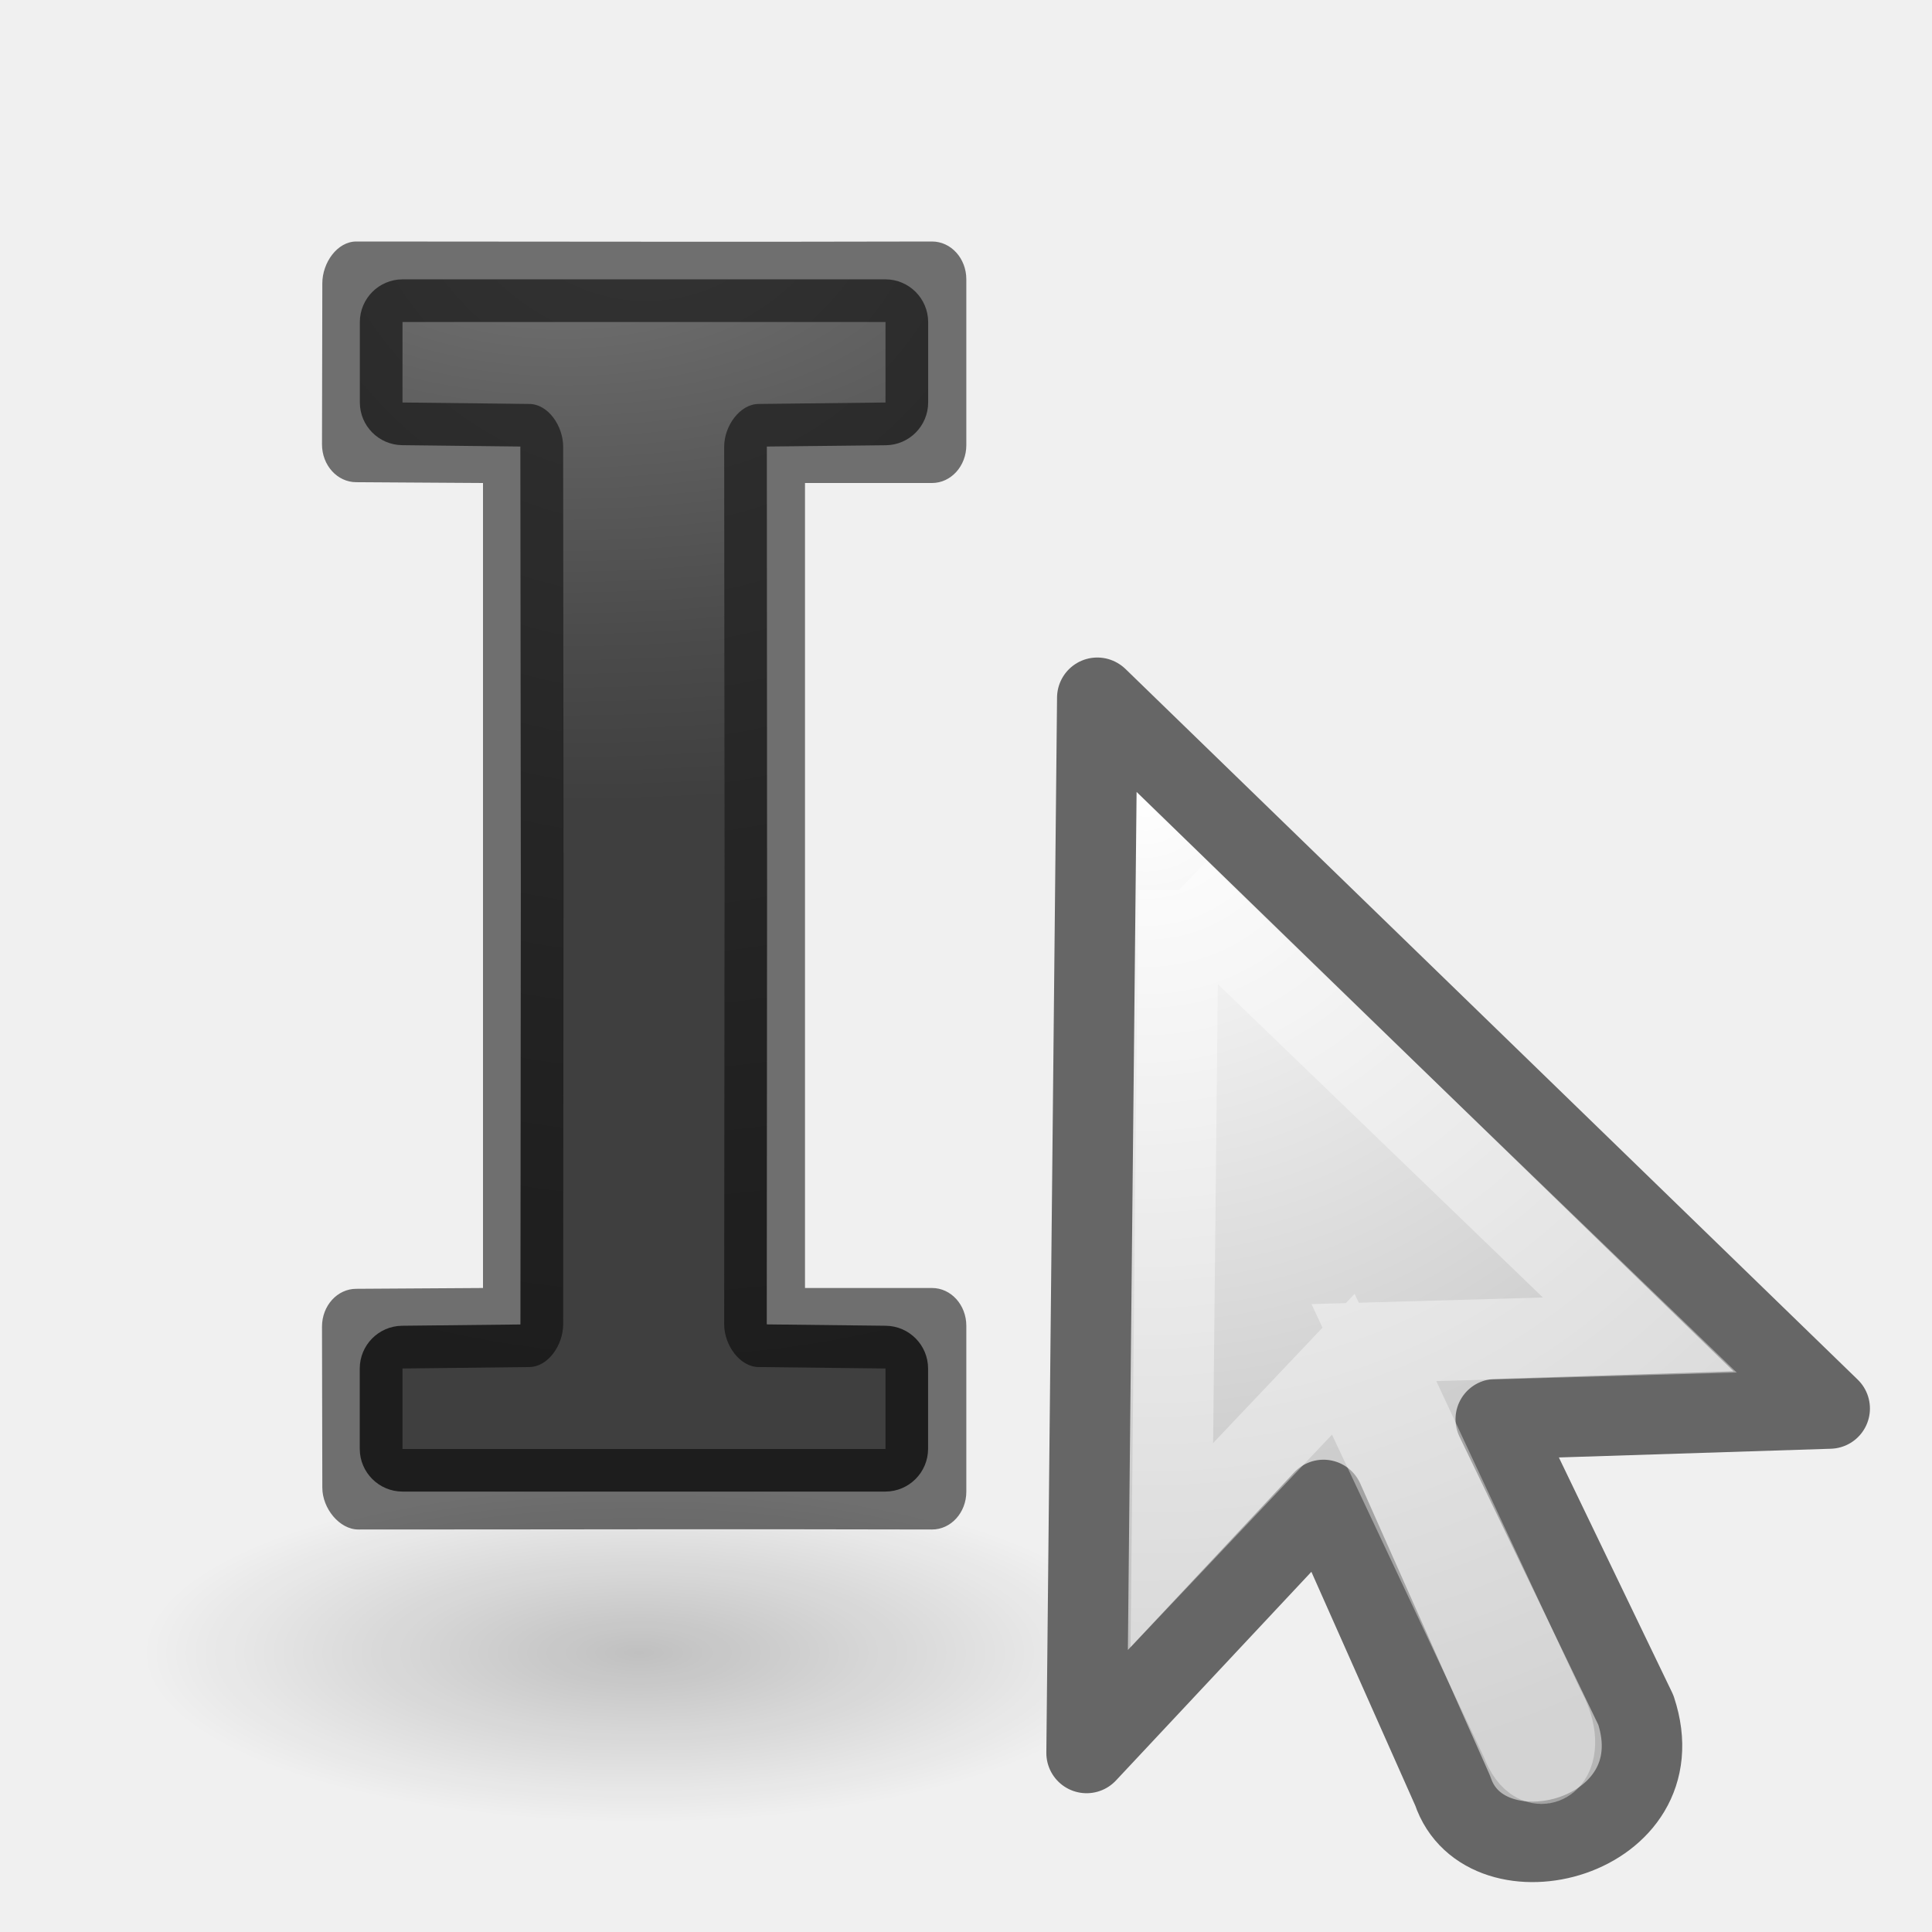
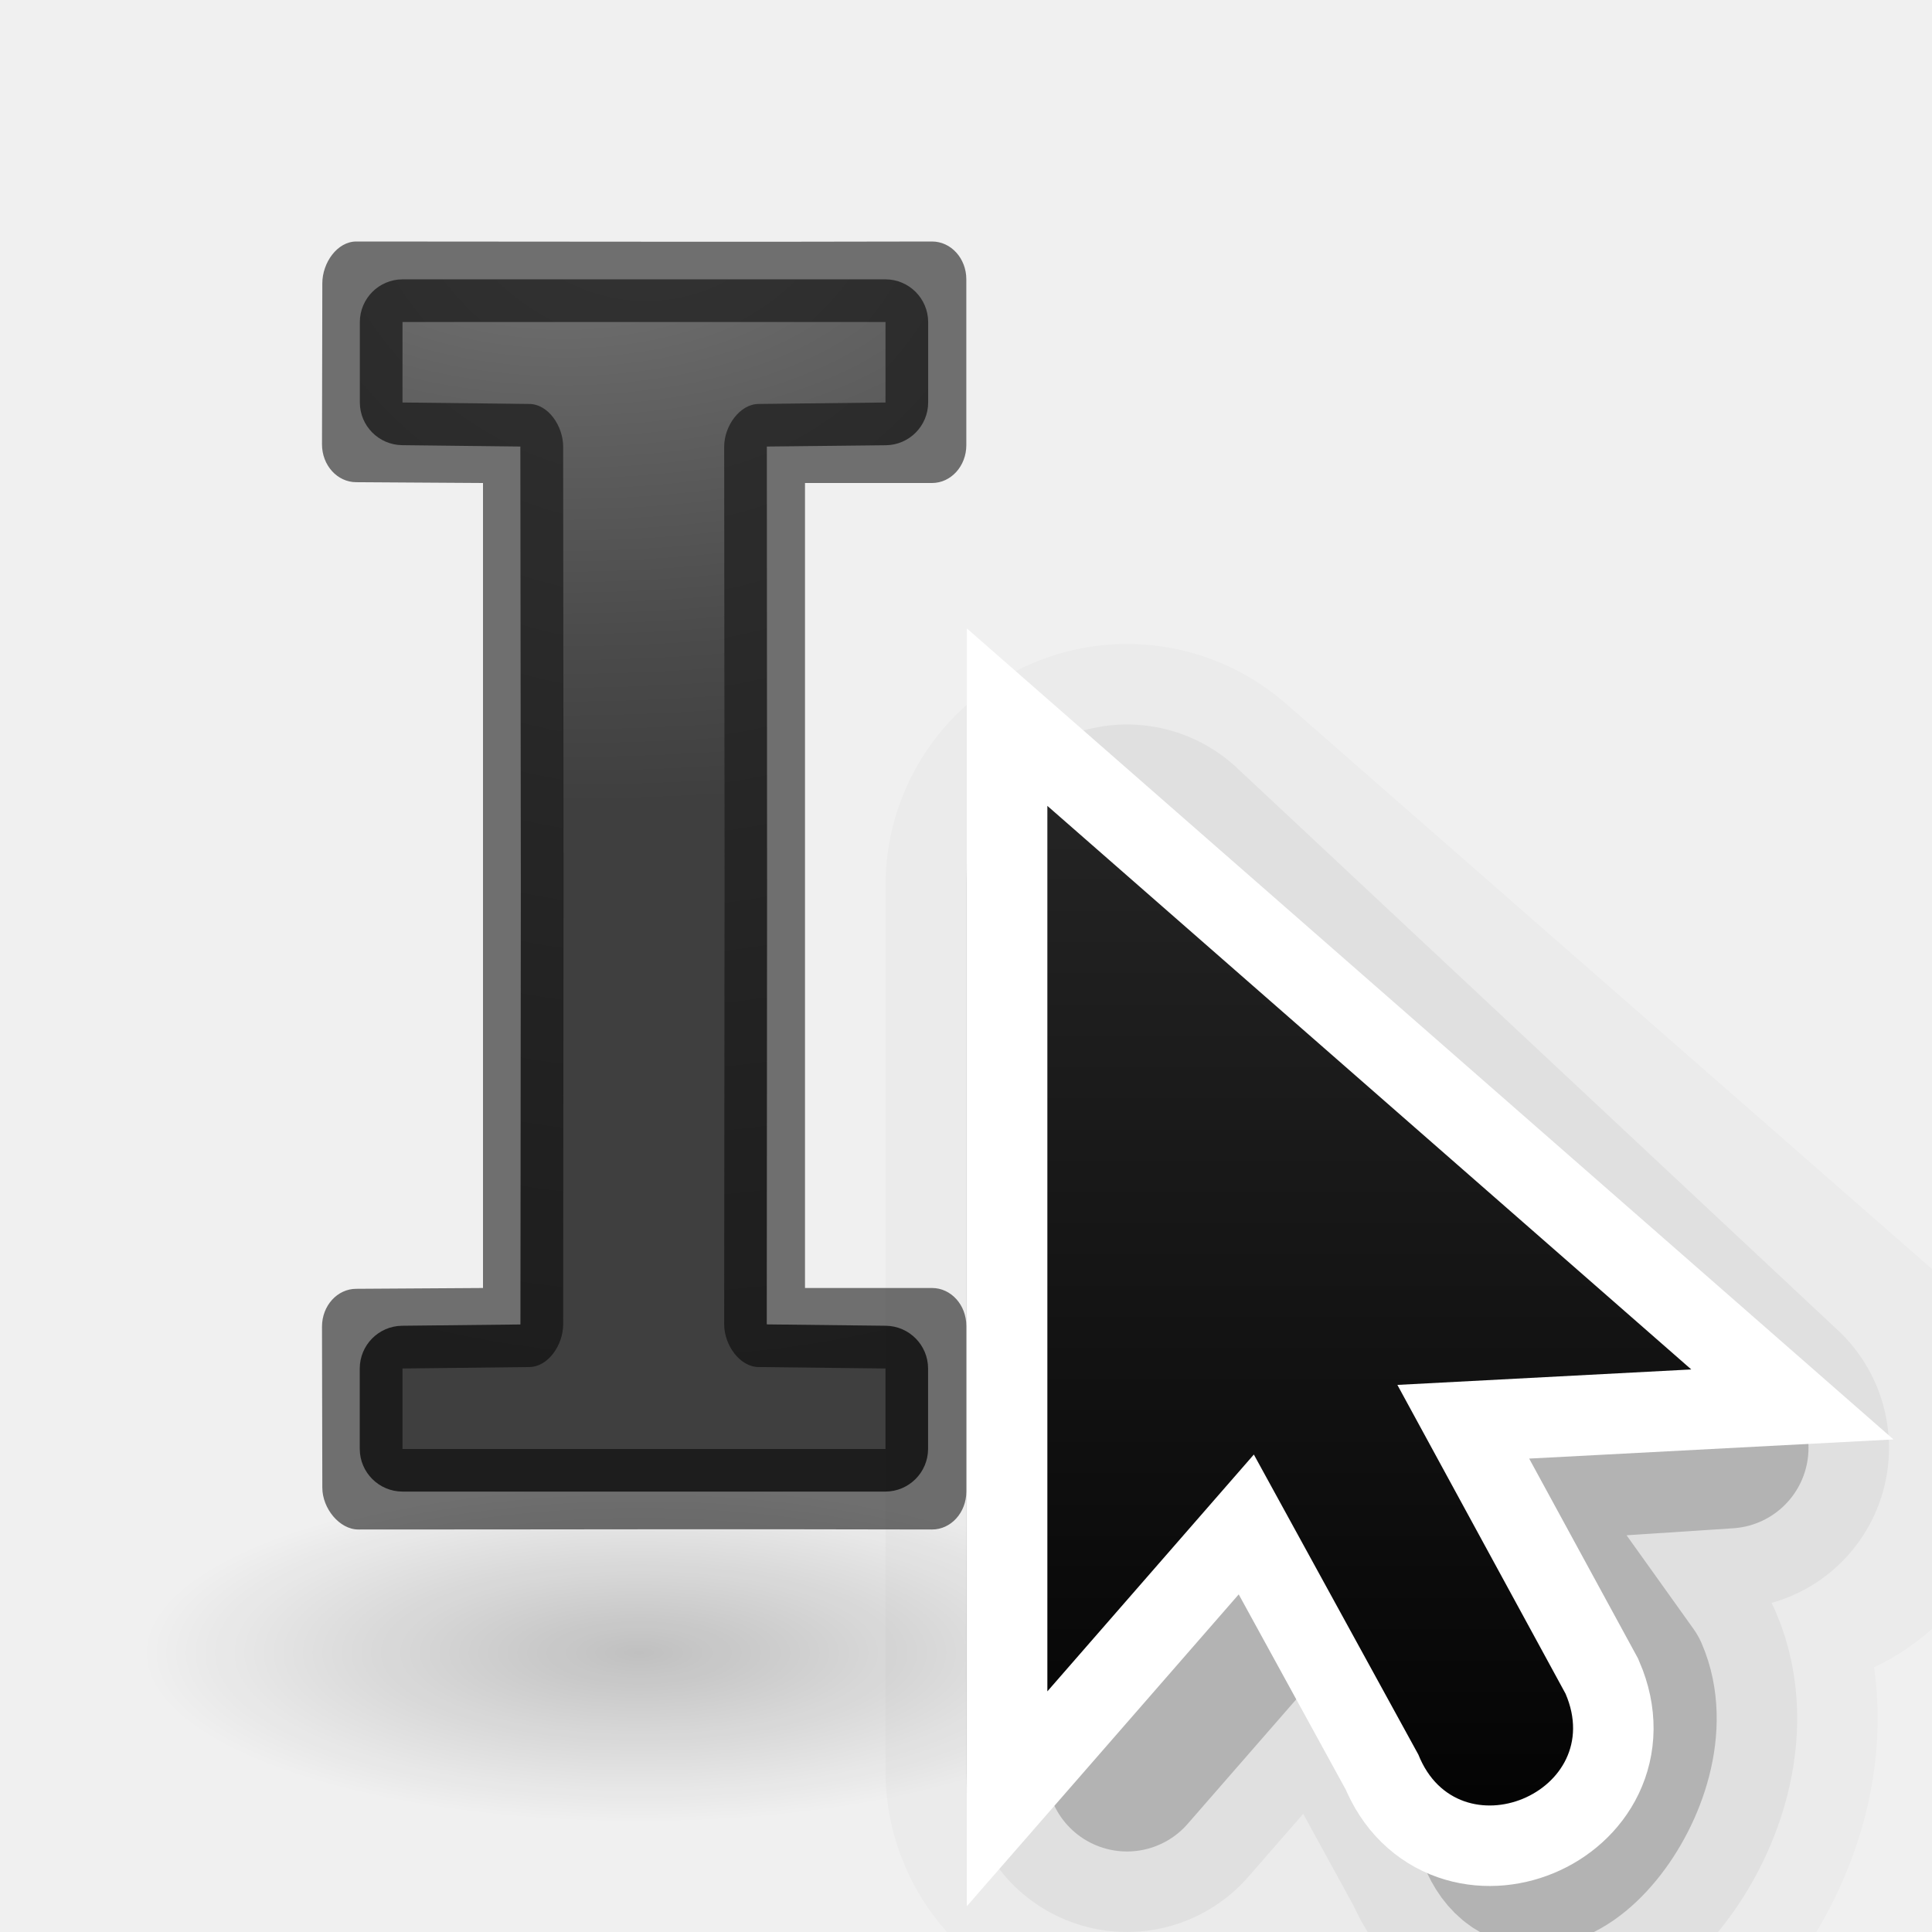
<svg xmlns="http://www.w3.org/2000/svg" xmlns:xlink="http://www.w3.org/1999/xlink" viewBox="0 0 24 24">
-   <linearGradient id="a">
+   <linearGradient id="a" gradientUnits="userSpaceOnUse" x1="9.978" x2="9.978" y1="13.913" y2="-5.872">
+     <stop offset="0" />
+     <stop offset="1" stop-color="#333" />
+   </linearGradient>
+   <linearGradient id="b" gradientUnits="userSpaceOnUse" x1="14" x2="6" y1="8" y2="16">
+     <stop offset="0" stop-color="#fff" />
+     <stop offset=".125" stop-color="#fff" stop-opacity="0" />
+     <stop offset="1" stop-color="#fff" stop-opacity="0" />
+   </linearGradient>
+   <clipPath id="c">
+     <path d="m8 2.686v14l3.133-3.82 2.066 4.986a1 1 0 1 0 1.848-.766l-2.111-5.096 4.379.01z" />
+   </clipPath>
+   <linearGradient id="d">
    <stop offset="0" stop-color="#737373" />
    <stop offset=".262" stop-color="#636363" />
    <stop offset=".705" stop-color="#4b4b4b" />
    <stop offset="1" stop-color="#3f3f3f" />
  </linearGradient>
-   <radialGradient id="b" cx="12" cy="6.311" gradientTransform="matrix(-3.96696 .24794 -.2832 -4.53097 61.39 26.62)" gradientUnits="userSpaceOnUse" r="3.531" xlink:href="#a" />
-   <radialGradient id="c" cx="11" cy="7.571" gradientTransform="matrix(-5 0 0 -2.33333 66 20.667)" gradientUnits="userSpaceOnUse" r="3" xlink:href="#a" />
-   <radialGradient id="d" cx="17.814" cy="24.149" gradientTransform="matrix(-1.4145 0 0 1.356 39.434 -22.854)" gradientUnits="userSpaceOnUse" r="9.125">
-     <stop offset="0" stop-color="#fff" />
-     <stop offset="1" stop-color="#b6b6b6" />
-   </radialGradient>
-   <radialGradient id="e" cx="22.571" cy="30.857" gradientTransform="matrix(.39672 0 0 .1355 2.986 16.35)" gradientUnits="userSpaceOnUse" r="15.571">
+   <radialGradient id="e" cx="12" cy="6.311" gradientTransform="matrix(-3.96696 .24794 -.2832 -4.53097 61.39 26.62)" gradientUnits="userSpaceOnUse" r="3.531" xlink:href="#d" />
+   <radialGradient id="f" cx="11" cy="7.571" gradientTransform="matrix(-5 0 0 -2.33333 66 20.667)" gradientUnits="userSpaceOnUse" r="3" xlink:href="#d" />
+   <radialGradient id="g" cx="22.571" cy="30.857" gradientTransform="matrix(.39672 0 0 .1355 2.986 16.35)" gradientUnits="userSpaceOnUse" r="15.571">
    <stop offset="0" />
    <stop offset="1" stop-opacity="0" />
  </radialGradient>
  <g transform="translate(-4)">
-     <ellipse cx="11.941" cy="20.531" fill="url(#e)" opacity=".2" rx="6.177" ry="2.11" />
+     <ellipse cx="11.941" cy="20.531" fill="url(#g)" opacity=".2" rx="6.177" ry="2.11" />
    <g fill="#3f3f3f">
-       <path d="m9 3.47a.532.532 0 0 0 -.53.53v1a.532.532 0 0 0 .524.53l1.47.017v.004l.006 5.449-.005 5.45-.002.003-1.47.016a.532.532 0 0 0 -.524.53v1a.532.532 0 0 0 .53.53h6a.532.532 0 0 0 .53-.53v-1a.532.532 0 0 0 -.524-.53l-1.477-.017-.003-.002.004-5.45-.003-5.45.002-.003 1.476-.016a.532.532 0 0 0 .526-.531v-1a.532.532 0 0 0 -.53-.53z" fill="url(#b)" />
-       <path d="m9 4v1l1.572.018c.236 0 .423.272.424.53v10.903c0 .26-.188.533-.424.532l-1.572.017v1h6v-1l-1.574-.018c-.235 0-.43-.273-.43-.53l.004-5.452-.004-5.45c0-.26.195-.532.43-.532l1.574-.018v-1z" fill="url(#c)" />
+       <path d="m9 3.47a.532.532 0 0 0 -.53.53v1a.532.532 0 0 0 .524.53l1.47.017v.004l.006 5.449-.005 5.45-.002.003-1.47.016a.532.532 0 0 0 -.524.53v1a.532.532 0 0 0 .53.53h6a.532.532 0 0 0 .53-.53v-1a.532.532 0 0 0 -.524-.53l-1.477-.017-.003-.002.004-5.45-.003-5.45.002-.003 1.476-.016a.532.532 0 0 0 .526-.531v-1a.532.532 0 0 0 -.53-.53z" fill="url(#e)" />
+       <path d="m9 4v1l1.572.018c.236 0 .423.272.424.53v10.903c0 .26-.188.533-.424.532l-1.572.017v1h6v-1l-1.574-.018c-.235 0-.43-.273-.43-.53l.004-5.452-.004-5.45c0-.26.195-.532.43-.532l1.574-.018v-1z" fill="url(#f)" />
      <path d="m15.578 3c-2.618.007-4.537 0-7.152 0-.236 0-.422.263-.422.52l-.004 2c0 .26.19.47.426.47l1.574.01v10l-1.574.01c-.236 0-.426.21-.426.47l.004 2c0 .257.212.52.448.52 2.615 0 4.508-.007 7.126 0 .235 0 .426-.21.426-.47v-2.06c0-.26-.19-.47-.426-.47h-1.578v-10h1.578c.235 0 .426-.21.426-.47v-2.06c0-.26-.19-.47-.426-.47zm-6.578 1h6v1l-1.574.018c-.235 0-.43.273-.43.53l.004 5.452-.004 5.45c0 .26.195.532.43.532l1.574.018v1h-6v-1l1.572-.018c.236 0 .423-.272.424-.53l.004-5.452-.004-5.45c0-.26-.188-.533-.424-.532l-1.572-.018z" fill="#000" fill-opacity=".537" />
    </g>
  </g>
-   <path d="m13.634 8.67 9.095 8.827-4.148.133 1.74 3.612c.533 1.605-1.874 2.206-2.275 1.003l-1.605-3.612-2.943 3.143.133-13.108z" fill="url(#d)" fill-rule="evenodd" stroke="#666" stroke-linejoin="round" />
-   <path d="m14.64 11.06 5.73 5.524-3.303.094 2.118 4.535c.347.613-.083.978-.29.422l-2.208-4.688-2.13 2.247.083-8.135z" fill="none" opacity=".4" stroke="#fff" />
+   <g transform="translate(6.010753 10.01075)">
+     <g fill-rule="evenodd" stroke="#000" stroke-linejoin="round">
+       <path d="m7.989.989v11l2.565-2.942 2.044 3.728c.495 1.243 2.143-.743 1.613-1.972l-1.874-2.622 3.651-.192z" opacity=".02" stroke-width="6" />
+       <path d="m7.989.989v11l2.565-2.942 2.044 3.728c.495 1.243 2.143-.743 1.613-1.972l-1.874-2.622 3.118-.205z" opacity=".2" stroke-width="2" />
+       <path d="m7.989.989v11l2.565-2.942 2.044 3.728c.495 1.243 2.143-.743 1.613-1.972l-1.874-2.622 3.118-.205z" opacity=".05" stroke-width="4" />
+     </g>
+     <path d="m7 0v11l2.565-2.942 2.044 3.728c.495 1.243 2.357.471 1.828-.757l-2.089-3.836 3.651-.192z" fill="none" stroke="#fff" stroke-width="2" />
+     <path d="m7 0v11l2.565-2.942 2.044 3.728c.495 1.243 2.357.471 1.828-.757l-2.089-3.836 3.651-.192z" fill="url(#a)" fill-rule="evenodd" />
+     <path clip-path="url(#c)" d="m6.989 6.936v11.12l2.593-2.974 2.066 3.769c.5 1.256 2.383.476 1.848-.766l-2.111-3.878 3.691-.194z" fill="none" opacity=".4" stroke="url(#b)" stroke-width="2.696" transform="matrix(.9892473 0 0 .9892473 .086022 -6.861307)" />
+   </g>
</svg>
